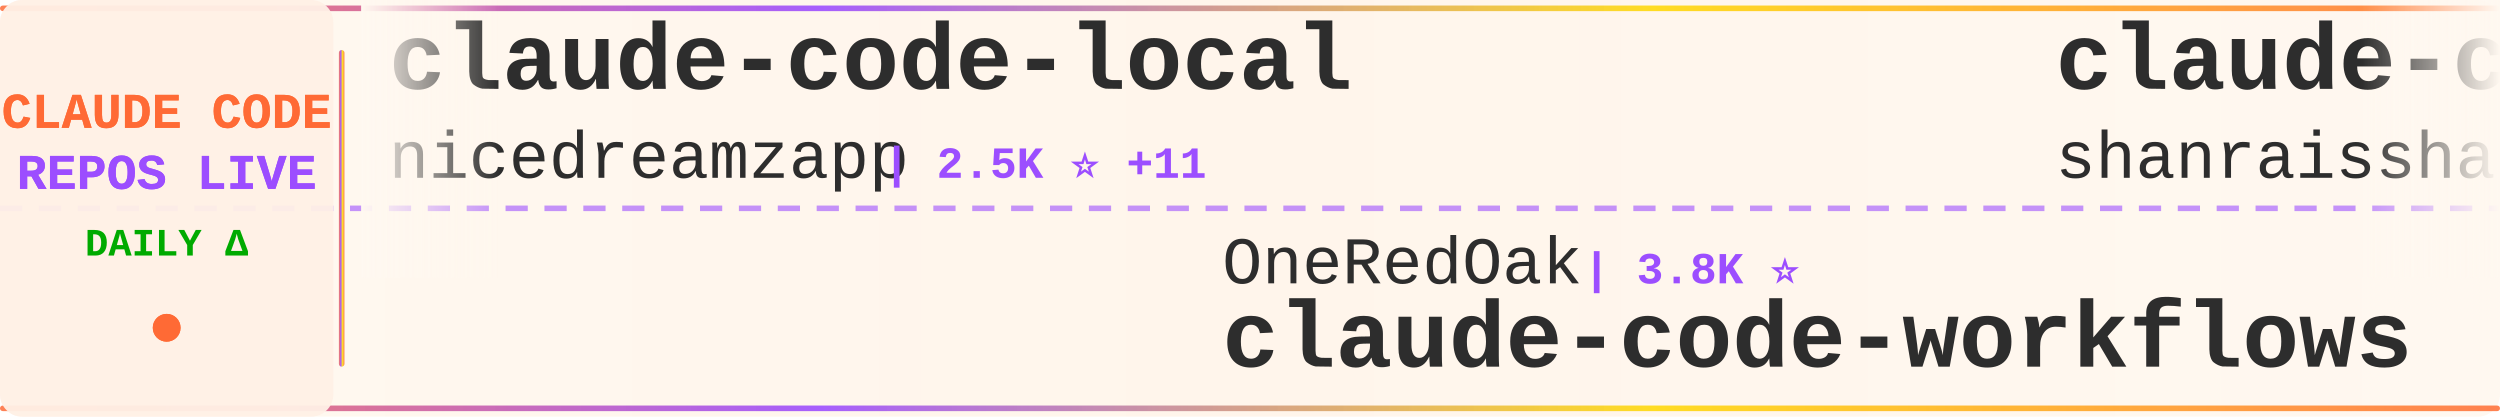
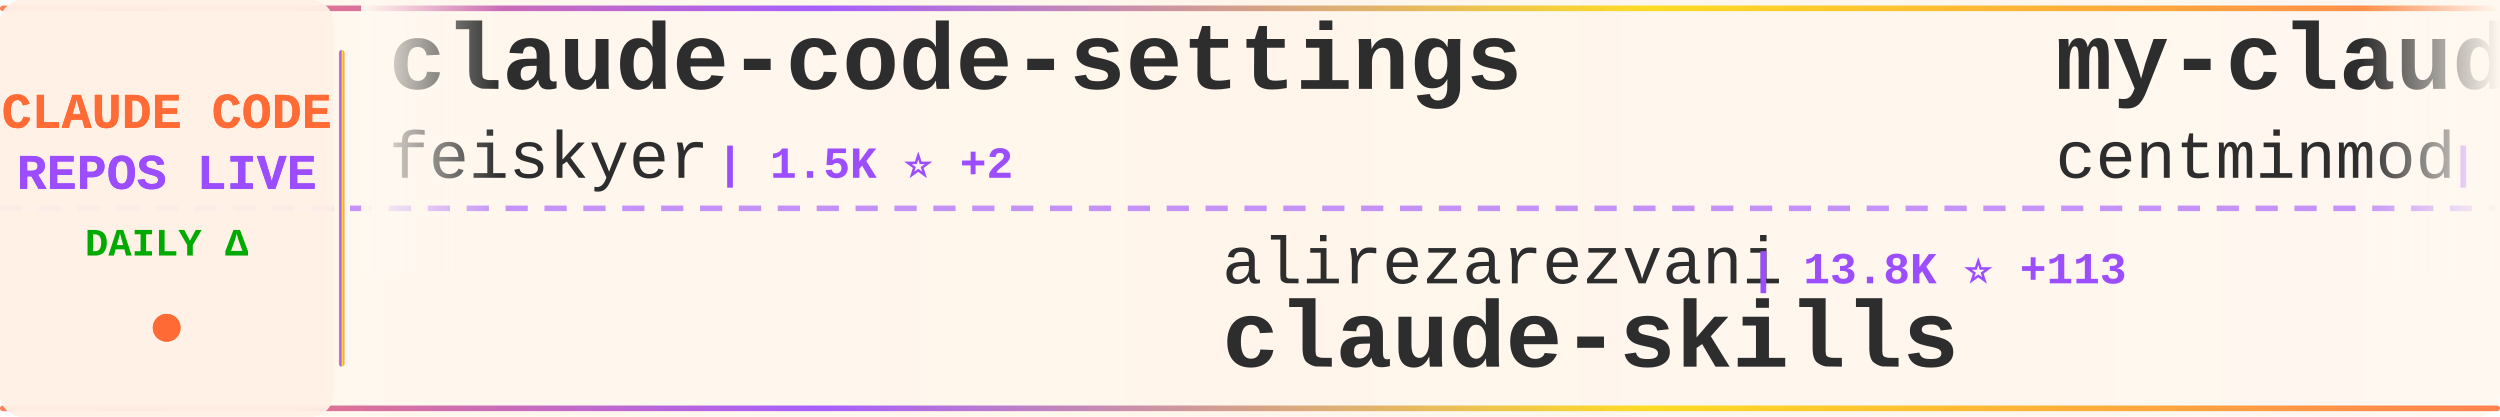
<svg xmlns="http://www.w3.org/2000/svg" width="900" height="150">
  <defs>
    <linearGradient id="tickerBg" x1="0%" y1="0%" x2="100%" y2="0%">
      <stop offset="0%" style="stop-color:#fff8f0;stop-opacity:0.98" />
      <stop offset="50%" style="stop-color:#fff5eb;stop-opacity:1" />
      <stop offset="100%" style="stop-color:#fff8f0;stop-opacity:0.98" />
    </linearGradient>
    <linearGradient id="borderGrad" x1="0%" y1="0%" x2="100%" y2="0%">
      <stop offset="0%" style="stop-color:#FF6B35;stop-opacity:0.85">
        <animate attributeName="stop-opacity" values="0.85;1;0.85" dur="2s" repeatCount="indefinite" />
      </stop>
      <stop offset="33%" style="stop-color:#9C4EFF;stop-opacity:0.9">
        <animate attributeName="stop-opacity" values="0.9;1;0.9" dur="2.2s" repeatCount="indefinite" />
      </stop>
      <stop offset="66%" style="stop-color:#FFD700;stop-opacity:0.85">
        <animate attributeName="stop-opacity" values="0.85;1;0.85" dur="1.8s" repeatCount="indefinite" />
      </stop>
      <stop offset="100%" style="stop-color:#FF6B35;stop-opacity:0.85">
        <animate attributeName="stop-opacity" values="0.85;1;0.85" dur="2s" repeatCount="indefinite" />
      </stop>
    </linearGradient>
    <filter id="textGlow">
      <feGaussianBlur stdDeviation="0.15" result="coloredBlur" />
      <feMerge>
        <feMergeNode in="coloredBlur" />
        <feMergeNode in="SourceGraphic" />
      </feMerge>
    </filter>
    <filter id="metricGlow">
      <feGaussianBlur stdDeviation="0.2" result="coloredBlur" />
      <feMerge>
        <feMergeNode in="coloredBlur" />
        <feMergeNode in="SourceGraphic" />
      </feMerge>
    </filter>
    <linearGradient id="leftFade" x1="0%" y1="0%" x2="100%" y2="0%">
      <stop offset="0%" style="stop-color:#fff8f0;stop-opacity:1" />
      <stop offset="100%" style="stop-color:#fff8f0;stop-opacity:0" />
    </linearGradient>
    <linearGradient id="rightFade" x1="0%" y1="0%" x2="100%" y2="0%">
      <stop offset="0%" style="stop-color:#fff8f0;stop-opacity:0" />
      <stop offset="100%" style="stop-color:#fff8f0;stop-opacity:1" />
    </linearGradient>
  </defs>
  <rect width="900" height="150" fill="url(#tickerBg)" rx="8" />
  <rect x="0" y="2" width="900" height="2" fill="url(#borderGrad)" rx="1" />
  <rect x="0" y="146" width="900" height="2" fill="url(#borderGrad)" rx="1" />
  <line x1="0" y1="75" x2="900" y2="75" stroke="#9C4EFF" stroke-width="2" stroke-dasharray="8 6" opacity="0.6" />
  <rect x="0" y="0" width="120" height="150" fill="#fff0e6" opacity="0.95" rx="8" />
  <text x="60" y="46" font-family="'Courier New', monospace" font-size="18" font-weight="bold" fill="#FF6B35" text-anchor="middle" filter="url(#textGlow)">
    CLAUDE CODE
  </text>
  <text x="60" y="68" font-family="'Courier New', monospace" font-size="18" font-weight="bold" fill="#9C4EFF" text-anchor="middle" filter="url(#textGlow)">
    REPOS LIVE
  </text>
  <text x="60" y="92" font-family="'Courier New', monospace" font-size="14" font-weight="bold" fill="#00aa00" text-anchor="middle">
    DAILY Δ
  </text>
  <circle cx="60" cy="118" r="5" fill="#FF6B35" filter="url(#metricGlow)">
    <animate attributeName="r" values="4;6;4" dur="1.5s" repeatCount="indefinite" />
    <animate attributeName="opacity" values="0.6;1;0.6" dur="1.5s" repeatCount="indefinite" />
  </circle>
  <rect x="122" y="18" width="2" height="114" fill="url(#borderGrad)" rx="1" />
  <clipPath id="tickerClip">
    <rect x="130" y="0" width="770" height="150" />
  </clipPath>
  <g clip-path="url(#tickerClip)">
    <g id="tickerItems">
      <animateTransform attributeName="transform" attributeType="XML" type="translate" from="0 0" to="-3000 0" dur="54s" repeatCount="indefinite" />
      <g transform="translate(0, 0)">
-         <text x="140" y="32" font-family="'Courier New', monospace" font-size="34" font-weight="bold" fill="#2d2d2d">claude-code-local</text>
-         <text x="140" y="64" font-family="'Courier New', monospace" font-size="24" font-weight="normal" fill="#2d2d2d" opacity="1.0">nicedreamzapp</text>
-         <text x="318" y="64" font-family="'Courier New', monospace" font-size="16" font-weight="bold" fill="#9C4EFF"> | 2.5K ⭐ +11</text>
+         <text x="140" y="32" font-family="'Courier New', monospace" font-size="34" font-weight="bold" fill="#2d2d2d">claude-code-settings</text>
+         <text x="140" y="64" font-family="'Courier New', monospace" font-size="24" font-weight="normal" fill="#2d2d2d" opacity="1.0">feiskyer</text>
+         <text x="258" y="64" font-family="'Courier New', monospace" font-size="16" font-weight="bold" fill="#9C4EFF"> | 1.5K ⭐ +2</text>
      </g>
      <g transform="translate(300, 0)">
-         <text x="140" y="102" font-family="'Courier New', monospace" font-size="24" font-weight="normal" fill="#2d2d2d" opacity="1.0">OneRedOak</text>
-         <text x="270" y="102" font-family="'Courier New', monospace" font-size="16" font-weight="bold" fill="#9C4EFF"> | 3.8K ⭐</text>
-         <text x="140" y="132" font-family="'Courier New', monospace" font-size="34" font-weight="bold" fill="#2d2d2d">claude-code-workflows</text>
+         <text x="140" y="102" font-family="'Courier New', monospace" font-size="24" font-weight="normal" fill="#2d2d2d" opacity="1.0">alirezarezvani</text>
+         <text x="330" y="102" font-family="'Courier New', monospace" font-size="16" font-weight="bold" fill="#9C4EFF"> | 13.8K ⭐ +113</text>
+         <text x="140" y="132" font-family="'Courier New', monospace" font-size="34" font-weight="bold" fill="#2d2d2d">claude-skills</text>
      </g>
      <g transform="translate(600, 0)">
-         <text x="140" y="32" font-family="'Courier New', monospace" font-size="34" font-weight="bold" fill="#2d2d2d">claude-code-best-practic...</text>
-         <text x="140" y="64" font-family="'Courier New', monospace" font-size="24" font-weight="normal" fill="#2d2d2d" opacity="1.0">shanraisshan</text>
-         <text x="306" y="64" font-family="'Courier New', monospace" font-size="16" font-weight="bold" fill="#9C4EFF"> | 51.2K ⭐ +210</text>
+         <text x="140" y="32" font-family="'Courier New', monospace" font-size="34" font-weight="bold" fill="#2d2d2d">my-claude-code-setup</text>
+         <text x="140" y="64" font-family="'Courier New', monospace" font-size="24" font-weight="normal" fill="#2d2d2d" opacity="1.0">centminmod</text>
+         <text x="282" y="64" font-family="'Courier New', monospace" font-size="16" font-weight="bold" fill="#9C4EFF"> | 2.3K ⭐ +3</text>
      </g>
      <g transform="translate(900, 0)">
-         <text x="140" y="102" font-family="'Courier New', monospace" font-size="24" font-weight="normal" fill="#2d2d2d" opacity="1.0">guanshan</text>
-         <text x="258" y="102" font-family="'Courier New', monospace" font-size="16" font-weight="bold" fill="#9C4EFF"> | 57 ⭐</text>
-         <text x="140" y="132" font-family="'Courier New', monospace" font-size="34" font-weight="bold" fill="#2d2d2d">ClaudeCode</text>
+         <text x="140" y="102" font-family="'Courier New', monospace" font-size="24" font-weight="normal" fill="#2d2d2d" opacity="1.0">luongnv89</text>
+         <text x="270" y="102" font-family="'Courier New', monospace" font-size="16" font-weight="bold" fill="#9C4EFF"> | 31.3K ⭐ +169</text>
+         <text x="140" y="132" font-family="'Courier New', monospace" font-size="34" font-weight="bold" fill="#2d2d2d">claude-howto</text>
      </g>
      <g transform="translate(1200, 0)">
-         <text x="140" y="32" font-family="'Courier New', monospace" font-size="34" font-weight="bold" fill="#2d2d2d">claude_codex_bridge</text>
-         <text x="140" y="64" font-family="'Courier New', monospace" font-size="24" font-weight="normal" fill="#2d2d2d" opacity="1.0">bfly123</text>
-         <text x="246" y="64" font-family="'Courier New', monospace" font-size="16" font-weight="bold" fill="#9C4EFF"> | 2.5K ⭐ +10</text>
+         <text x="140" y="32" font-family="'Courier New', monospace" font-size="34" font-weight="bold" fill="#2d2d2d">skills</text>
+         <text x="140" y="64" font-family="'Courier New', monospace" font-size="24" font-weight="normal" fill="#2d2d2d" opacity="1.0">anthropics</text>
+         <text x="282" y="64" font-family="'Courier New', monospace" font-size="16" font-weight="bold" fill="#9C4EFF"> | 128.6K ⭐ +496</text>
      </g>
      <g transform="translate(1500, 0)">
-         <text x="140" y="102" font-family="'Courier New', monospace" font-size="24" font-weight="normal" fill="#2d2d2d" opacity="1.0">disler</text>
-         <text x="234" y="102" font-family="'Courier New', monospace" font-size="16" font-weight="bold" fill="#9C4EFF"> | 3.6K ⭐ +3</text>
-         <text x="140" y="132" font-family="'Courier New', monospace" font-size="34" font-weight="bold" fill="#2d2d2d">claude-code-hooks-master...</text>
+         <text x="140" y="102" font-family="'Courier New', monospace" font-size="24" font-weight="normal" fill="#2d2d2d" opacity="1.0">KimYx0207</text>
+         <text x="270" y="102" font-family="'Courier New', monospace" font-size="16" font-weight="bold" fill="#9C4EFF"> | 3.7K ⭐ +20</text>
+         <text x="140" y="132" font-family="'Courier New', monospace" font-size="34" font-weight="bold" fill="#2d2d2d">Claude-Code-x-OpenClaw-G...</text>
      </g>
      <g transform="translate(1800, 0)">
-         <text x="140" y="32" font-family="'Courier New', monospace" font-size="34" font-weight="bold" fill="#2d2d2d">claude-coder</text>
-         <text x="140" y="64" font-family="'Courier New', monospace" font-size="24" font-weight="normal" fill="#2d2d2d" opacity="1.0">kodu-ai</text>
-         <text x="246" y="64" font-family="'Courier New', monospace" font-size="16" font-weight="bold" fill="#9C4EFF"> | 5.3K ⭐ +1</text>
+         <text x="140" y="32" font-family="'Courier New', monospace" font-size="34" font-weight="bold" fill="#2d2d2d">Claude-Code</text>
+         <text x="140" y="64" font-family="'Courier New', monospace" font-size="24" font-weight="normal" fill="#2d2d2d" opacity="1.0">pengchengneo</text>
+         <text x="306" y="64" font-family="'Courier New', monospace" font-size="16" font-weight="bold" fill="#9C4EFF"> | 1.3K ⭐ +4</text>
      </g>
      <g transform="translate(2100, 0)">
-         <text x="140" y="102" font-family="'Courier New', monospace" font-size="24" font-weight="normal" fill="#2d2d2d" opacity="1.0">frankbria</text>
-         <text x="270" y="102" font-family="'Courier New', monospace" font-size="16" font-weight="bold" fill="#9C4EFF"> | 9.0K ⭐ +13</text>
-         <text x="140" y="132" font-family="'Courier New', monospace" font-size="34" font-weight="bold" fill="#2d2d2d">ralph-claude-code</text>
+         <text x="140" y="102" font-family="'Courier New', monospace" font-size="24" font-weight="normal" fill="#2d2d2d" opacity="1.0">1rgs</text>
+         <text x="210" y="102" font-family="'Courier New', monospace" font-size="16" font-weight="bold" fill="#9C4EFF"> | 3.5K ⭐ +4</text>
+         <text x="140" y="132" font-family="'Courier New', monospace" font-size="34" font-weight="bold" fill="#2d2d2d">claude-code-proxy</text>
      </g>
      <g transform="translate(2400, 0)">
-         <text x="140" y="32" font-family="'Courier New', monospace" font-size="34" font-weight="bold" fill="#2d2d2d">claude-plugins-official</text>
-         <text x="140" y="64" font-family="'Courier New', monospace" font-size="24" font-weight="normal" fill="#2d2d2d" opacity="1.0">anthropics</text>
-         <text x="282" y="64" font-family="'Courier New', monospace" font-size="16" font-weight="bold" fill="#9C4EFF"> | 18.6K ⭐ +64</text>
+         <text x="140" y="32" font-family="'Courier New', monospace" font-size="34" font-weight="bold" fill="#2d2d2d">claude-code-from-source</text>
+         <text x="140" y="64" font-family="'Courier New', monospace" font-size="24" font-weight="normal" fill="#2d2d2d" opacity="1.0">alejandrobalderas</text>
+         <text x="366" y="64" font-family="'Courier New', monospace" font-size="16" font-weight="bold" fill="#9C4EFF"> | 1.9K ⭐ +13</text>
      </g>
      <g transform="translate(2700, 0)">
-         <text x="140" y="102" font-family="'Courier New', monospace" font-size="24" font-weight="normal" fill="#2d2d2d" opacity="1.0">ChinaSiro</text>
-         <text x="270" y="102" font-family="'Courier New', monospace" font-size="16" font-weight="bold" fill="#9C4EFF"> | 9.1K ⭐ +7</text>
-         <text x="140" y="132" font-family="'Courier New', monospace" font-size="34" font-weight="bold" fill="#2d2d2d">claude-code-sourcemap</text>
+         <text x="140" y="102" font-family="'Courier New', monospace" font-size="24" font-weight="normal" fill="#2d2d2d" opacity="1.0">lst97</text>
+         <text x="222" y="102" font-family="'Courier New', monospace" font-size="16" font-weight="bold" fill="#9C4EFF"> | 1.6K ⭐ +1</text>
+         <text x="140" y="132" font-family="'Courier New', monospace" font-size="34" font-weight="bold" fill="#2d2d2d">claude-code-sub-agents</text>
      </g>
      <g transform="translate(3000, 0)">
-         <text x="140" y="32" font-family="'Courier New', monospace" font-size="34" font-weight="bold" fill="#2d2d2d">claude-code-local</text>
-         <text x="140" y="64" font-family="'Courier New', monospace" font-size="24" font-weight="normal" fill="#2d2d2d" opacity="1.0">nicedreamzapp</text>
-         <text x="318" y="64" font-family="'Courier New', monospace" font-size="16" font-weight="bold" fill="#9C4EFF"> | 2.5K ⭐ +11</text>
+         <text x="140" y="32" font-family="'Courier New', monospace" font-size="34" font-weight="bold" fill="#2d2d2d">claude-code-settings</text>
+         <text x="140" y="64" font-family="'Courier New', monospace" font-size="24" font-weight="normal" fill="#2d2d2d" opacity="1.0">feiskyer</text>
+         <text x="258" y="64" font-family="'Courier New', monospace" font-size="16" font-weight="bold" fill="#9C4EFF"> | 1.5K ⭐ +2</text>
      </g>
      <g transform="translate(3300, 0)">
-         <text x="140" y="102" font-family="'Courier New', monospace" font-size="24" font-weight="normal" fill="#2d2d2d" opacity="1.0">OneRedOak</text>
-         <text x="270" y="102" font-family="'Courier New', monospace" font-size="16" font-weight="bold" fill="#9C4EFF"> | 3.8K ⭐</text>
-         <text x="140" y="132" font-family="'Courier New', monospace" font-size="34" font-weight="bold" fill="#2d2d2d">claude-code-workflows</text>
+         <text x="140" y="102" font-family="'Courier New', monospace" font-size="24" font-weight="normal" fill="#2d2d2d" opacity="1.0">alirezarezvani</text>
+         <text x="330" y="102" font-family="'Courier New', monospace" font-size="16" font-weight="bold" fill="#9C4EFF"> | 13.8K ⭐ +113</text>
+         <text x="140" y="132" font-family="'Courier New', monospace" font-size="34" font-weight="bold" fill="#2d2d2d">claude-skills</text>
      </g>
      <g transform="translate(3600, 0)">
-         <text x="140" y="32" font-family="'Courier New', monospace" font-size="34" font-weight="bold" fill="#2d2d2d">claude-code-best-practic...</text>
-         <text x="140" y="64" font-family="'Courier New', monospace" font-size="24" font-weight="normal" fill="#2d2d2d" opacity="1.0">shanraisshan</text>
-         <text x="306" y="64" font-family="'Courier New', monospace" font-size="16" font-weight="bold" fill="#9C4EFF"> | 51.2K ⭐ +210</text>
+         <text x="140" y="32" font-family="'Courier New', monospace" font-size="34" font-weight="bold" fill="#2d2d2d">my-claude-code-setup</text>
+         <text x="140" y="64" font-family="'Courier New', monospace" font-size="24" font-weight="normal" fill="#2d2d2d" opacity="1.0">centminmod</text>
+         <text x="282" y="64" font-family="'Courier New', monospace" font-size="16" font-weight="bold" fill="#9C4EFF"> | 2.3K ⭐ +3</text>
      </g>
      <g transform="translate(3900, 0)">
-         <text x="140" y="102" font-family="'Courier New', monospace" font-size="24" font-weight="normal" fill="#2d2d2d" opacity="1.0">guanshan</text>
-         <text x="258" y="102" font-family="'Courier New', monospace" font-size="16" font-weight="bold" fill="#9C4EFF"> | 57 ⭐</text>
-         <text x="140" y="132" font-family="'Courier New', monospace" font-size="34" font-weight="bold" fill="#2d2d2d">ClaudeCode</text>
+         <text x="140" y="102" font-family="'Courier New', monospace" font-size="24" font-weight="normal" fill="#2d2d2d" opacity="1.0">luongnv89</text>
+         <text x="270" y="102" font-family="'Courier New', monospace" font-size="16" font-weight="bold" fill="#9C4EFF"> | 31.3K ⭐ +169</text>
+         <text x="140" y="132" font-family="'Courier New', monospace" font-size="34" font-weight="bold" fill="#2d2d2d">claude-howto</text>
      </g>
    </g>
  </g>
  <rect x="130" y="0" width="50" height="100" fill="url(#leftFade)" />
  <rect x="850" y="0" width="50" height="100" fill="url(#rightFade)" />
</svg>
